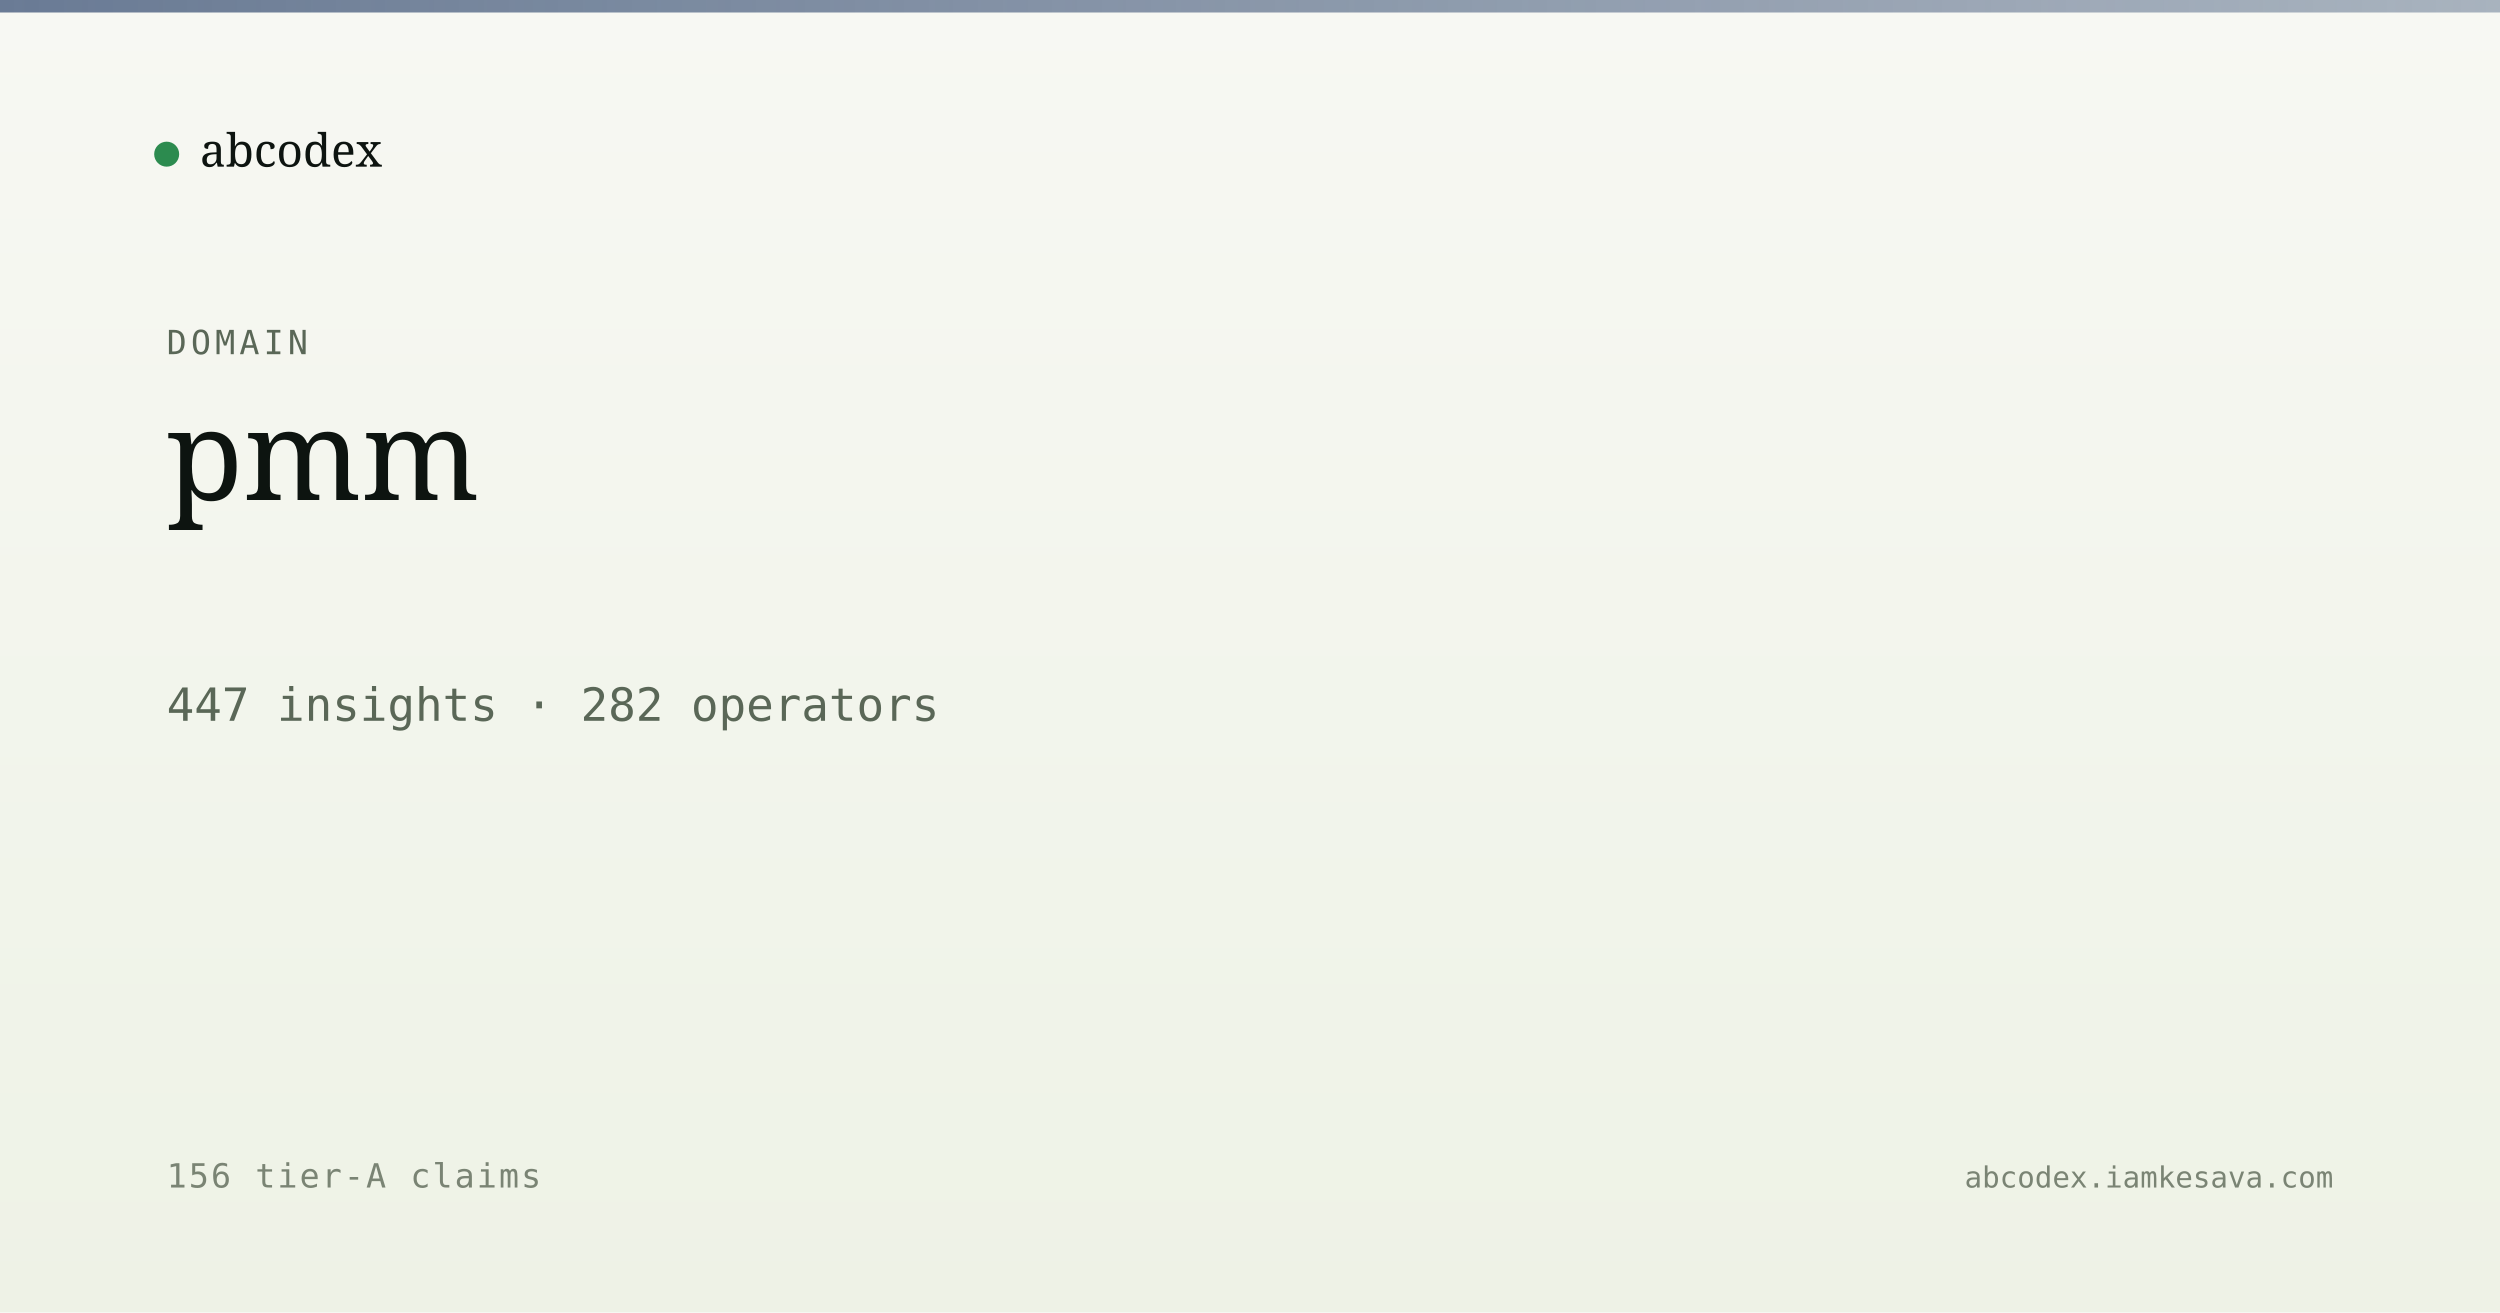
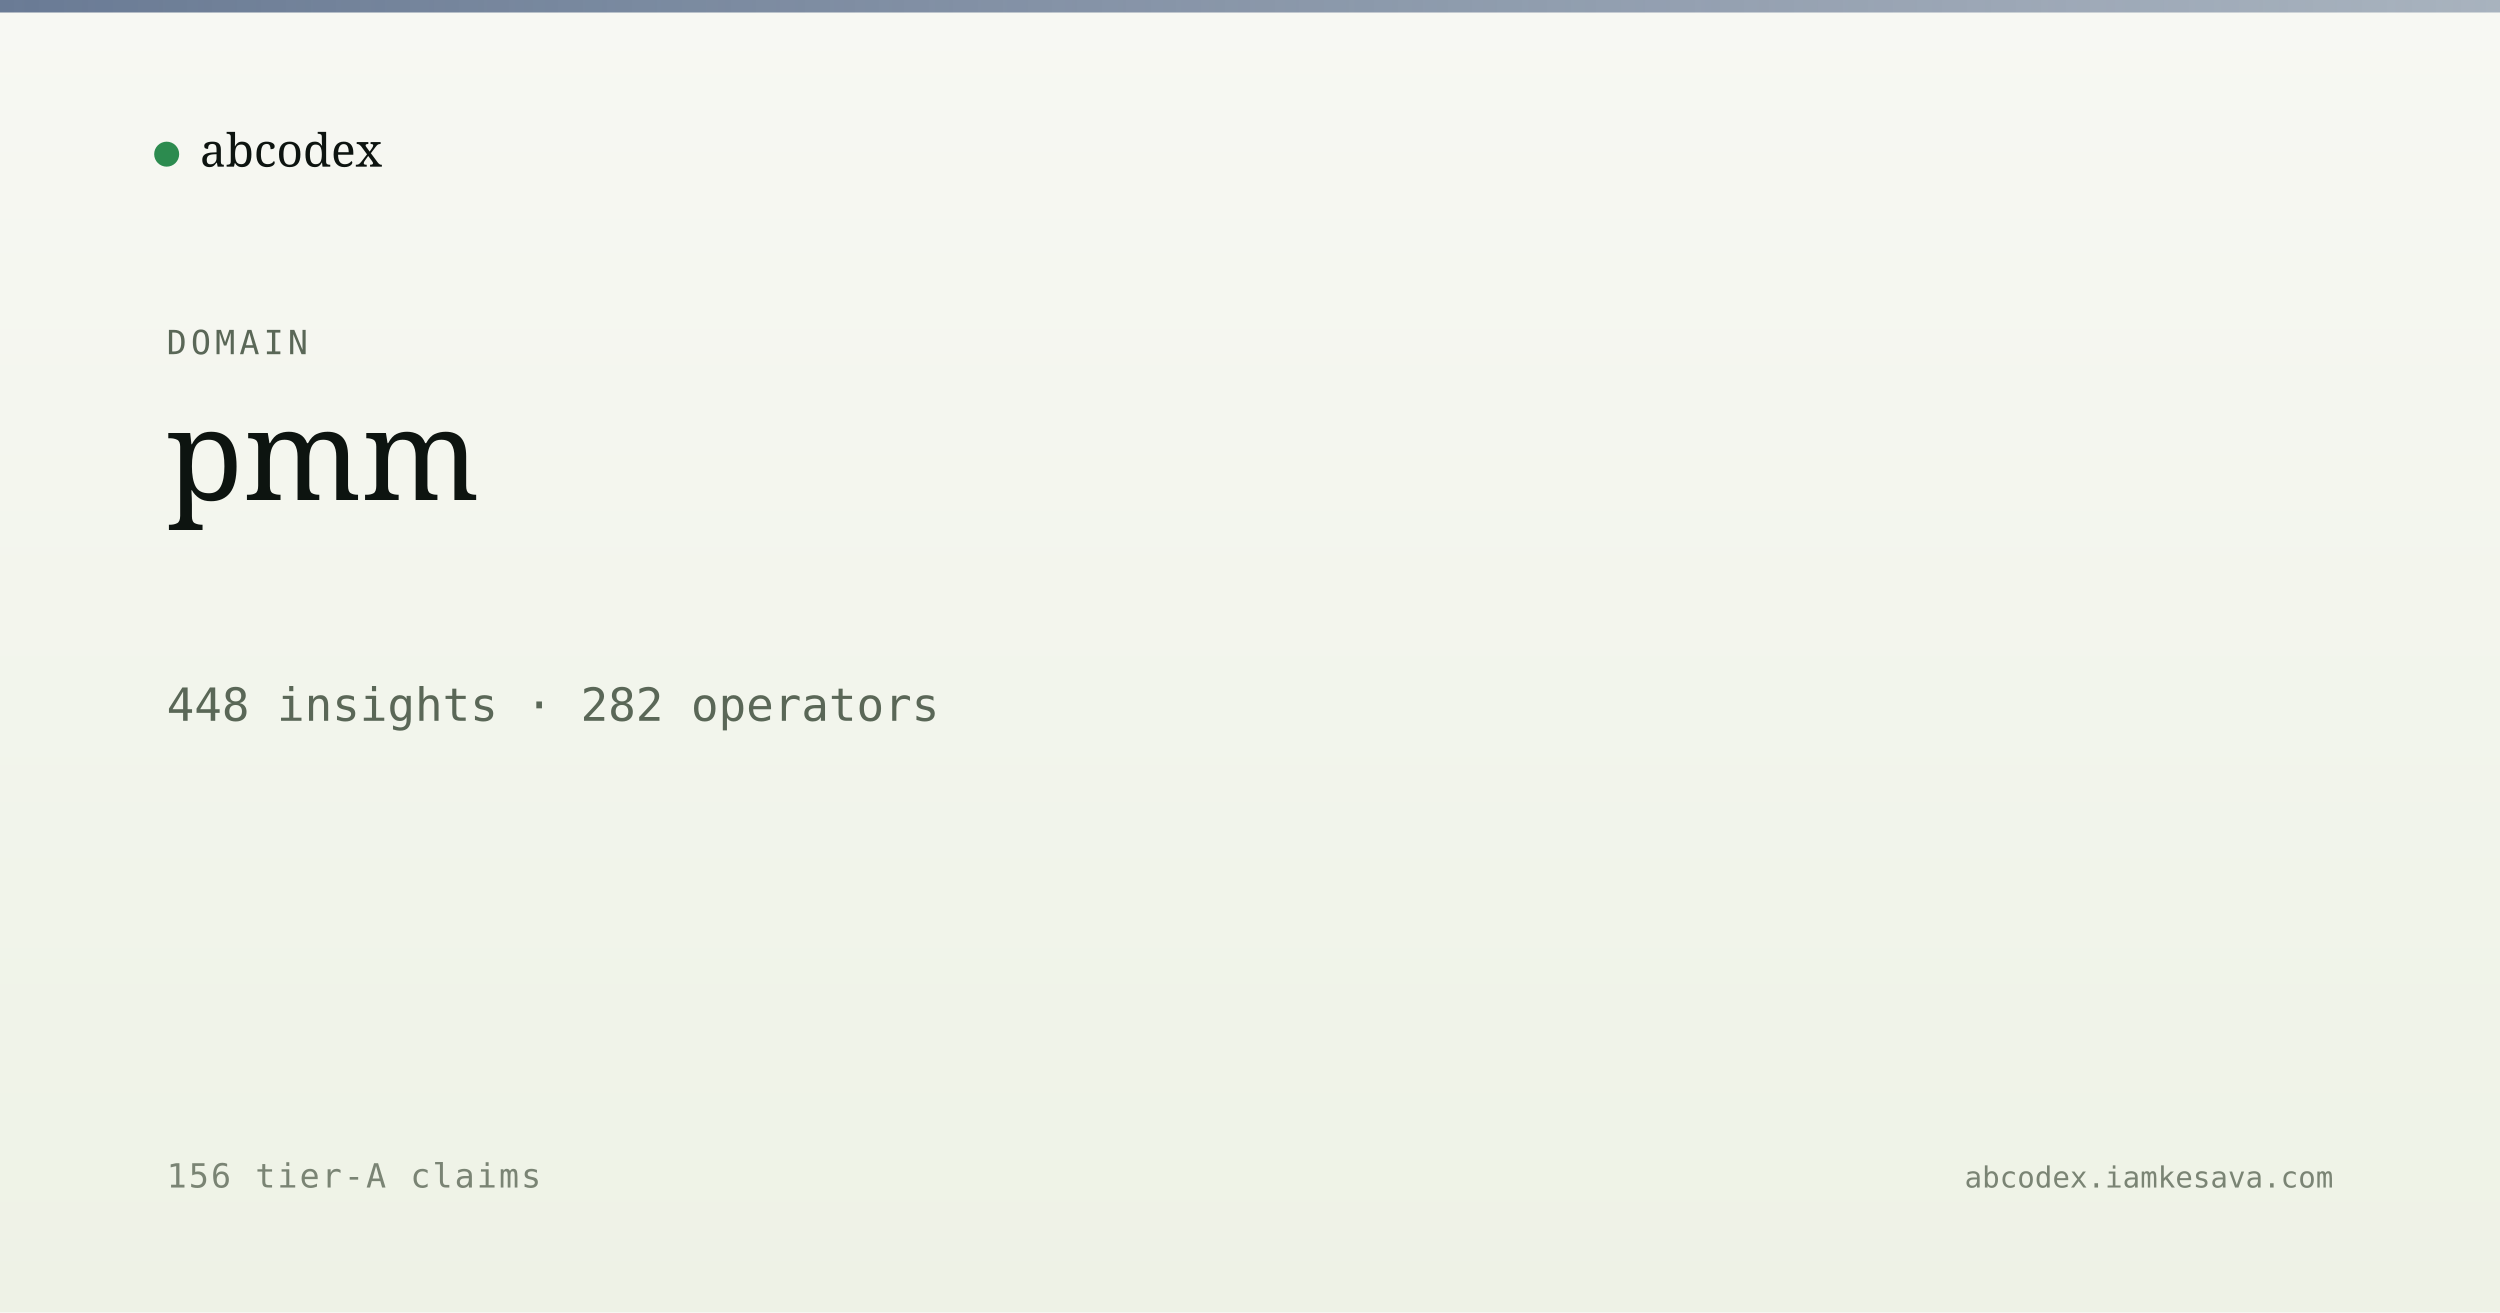
<svg xmlns="http://www.w3.org/2000/svg" viewBox="0 0 1200 630" width="1200" height="630">
  <defs>
    <linearGradient id="bg" x1="0" y1="0" x2="0" y2="1">
      <stop offset="0" stop-color="#f7f8f3" />
      <stop offset="1" stop-color="#eef2e6" />
    </linearGradient>
    <linearGradient id="band" x1="0" y1="0" x2="1" y2="0">
      <stop offset="0" stop-color="#5a6d8a" stop-opacity="0.9" />
      <stop offset="1" stop-color="#5a6d8a" stop-opacity="0.5" />
    </linearGradient>
  </defs>
  <rect width="1200" height="630" fill="url(#bg)" />
  <rect x="0" y="0" width="1200" height="6" fill="url(#band)" />
  <g transform="translate(80, 60)">
    <circle cx="0" cy="14" r="6" fill="#2c8b4f" />
    <text x="16" y="20" font-family="Newsreader, serif" font-size="22" fill="#0d1410">abcodex</text>
  </g>
  <text x="80" y="170" font-family="JetBrains Mono, monospace" font-size="16" fill="#5a6757" letter-spacing="2">DOMAIN</text>
  <text x="80" y="240" font-family="Newsreader, serif" font-size="60" font-weight="500" fill="#0d1410">pmm</text>
-   <text x="80" y="346" font-family="JetBrains Mono, monospace" font-size="22" fill="#5a6757">447 insights · 282 operators</text>
+   <text x="80" y="346" font-family="JetBrains Mono, monospace" font-size="22" fill="#5a6757">448 insights · 282 operators</text>
  <text x="80" y="570" font-family="JetBrains Mono, monospace" font-size="16" fill="#7a8474" letter-spacing="1">156 tier-A claims</text>
  <text x="1120" y="570" text-anchor="end" font-family="JetBrains Mono, monospace" font-size="14" fill="#7a8474">abcodex.iamkesava.com</text>
</svg>
